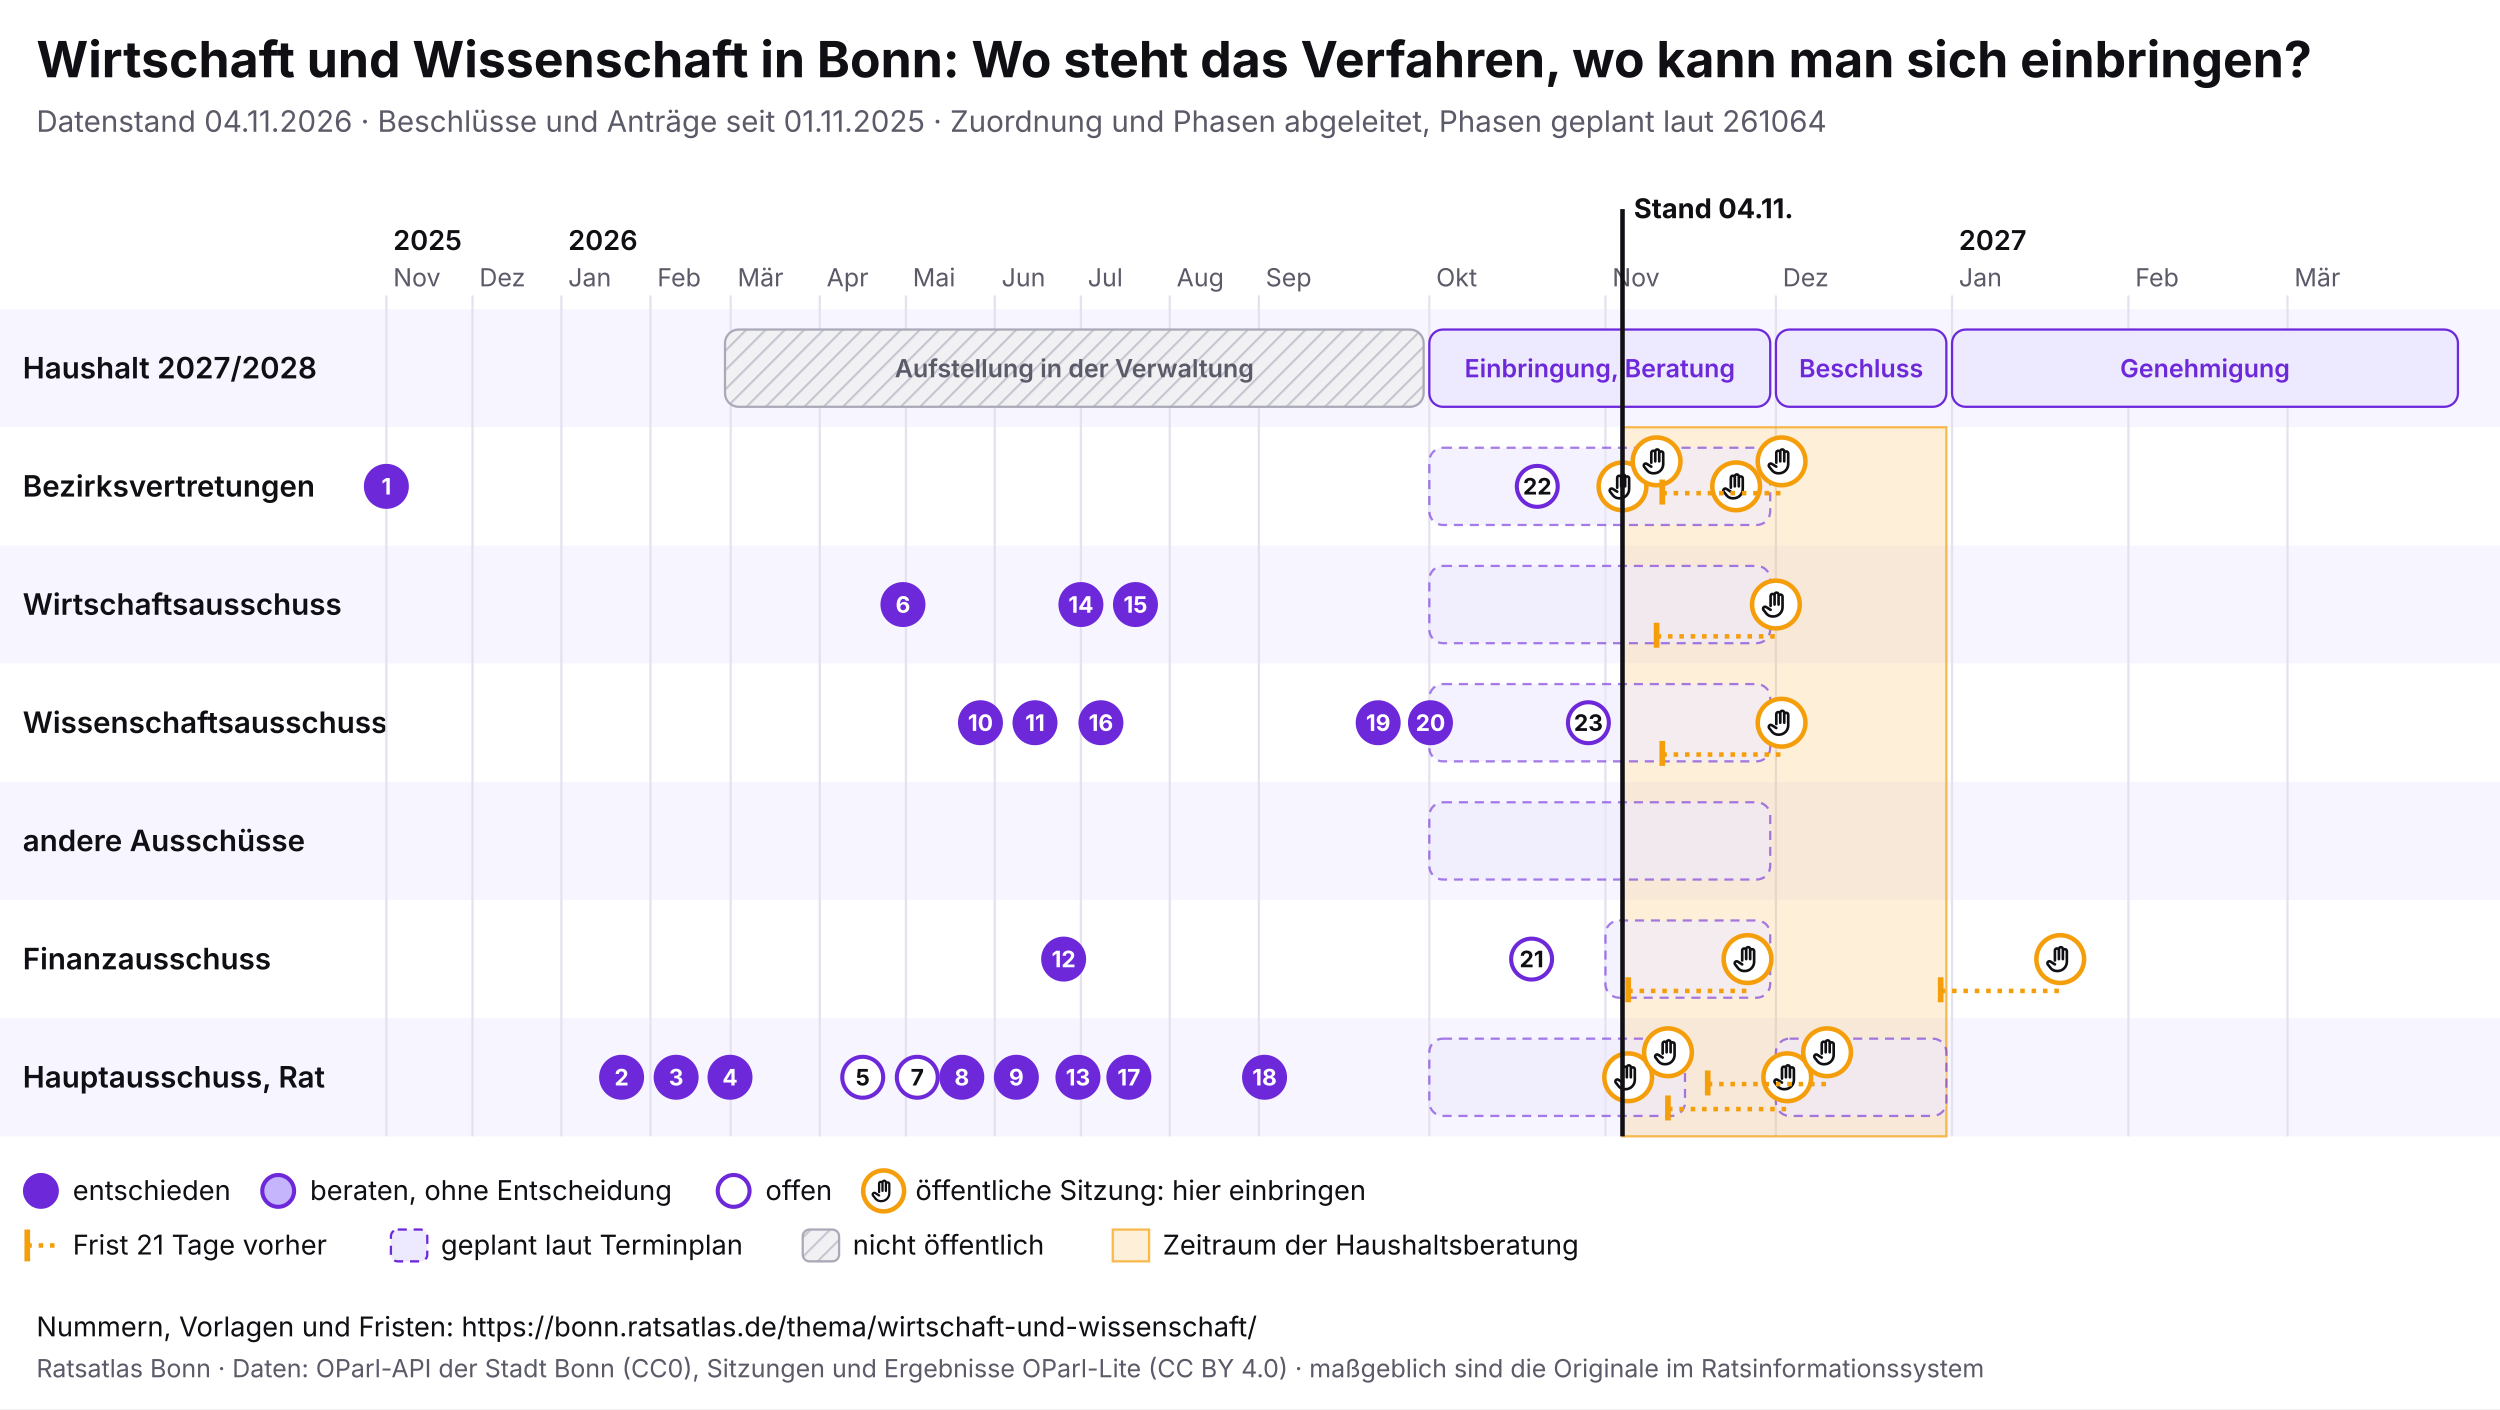
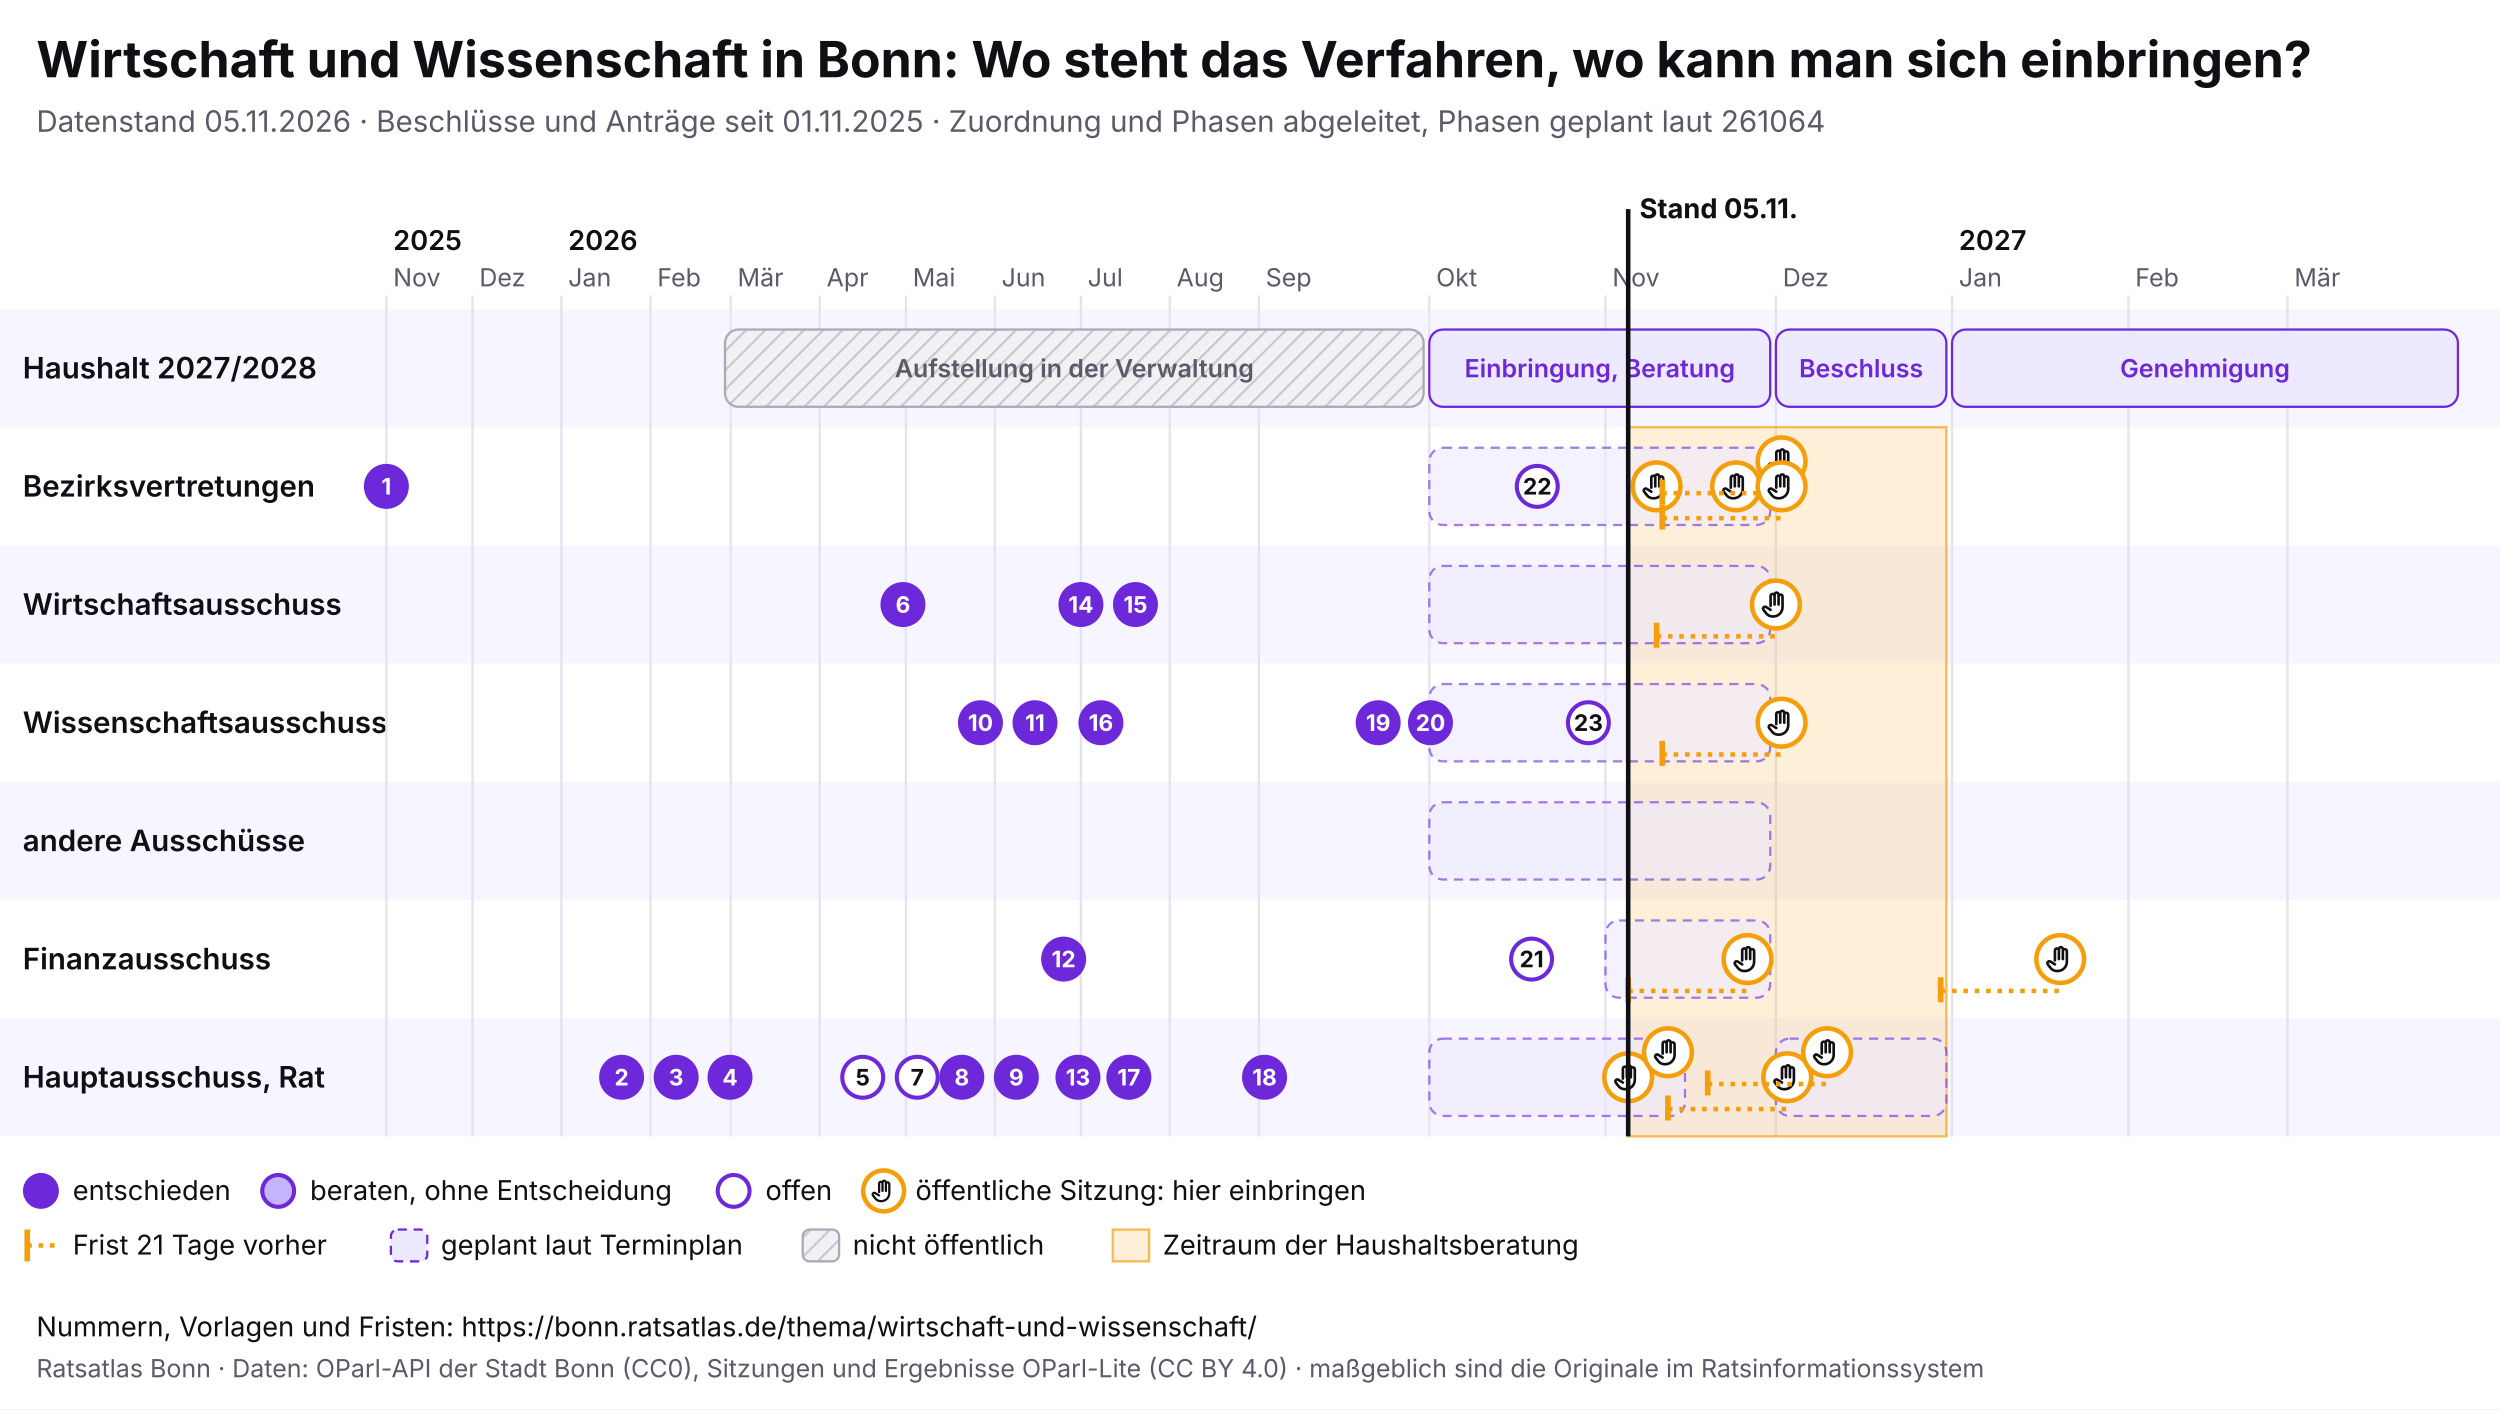
<svg xmlns="http://www.w3.org/2000/svg" viewBox="0 0 1100 620" width="1100" height="620" font-family="Inter, system-ui, sans-serif">
  <rect width="1100" height="620" fill="#ffffff" />
  <text x="16" y="34" font-size="22" font-weight="700" fill="#0f0f14">Wirtschaft und Wissenschaft in Bonn: Wo steht das Verfahren, wo kann man sich einbringen?</text>
-   <text x="16" y="58" font-size="13" fill="#5a5a68">Datenstand 04.11.2026 · Beschlüsse und Anträge seit 01.11.2025 · Zuordnung und Phasen abgeleitet, Phasen geplant laut 261064</text>
+   <text x="16" y="58" font-size="13" fill="#5a5a68">Datenstand 05.11.2026 · Beschlüsse und Anträge seit 01.11.2025 · Zuordnung und Phasen abgeleitet, Phasen geplant laut 261064</text>
  <svg x="0" y="74" width="1100" height="492" viewBox="0 0 1100 492" font-family="Inter, system-ui, sans-serif">
    <defs>
      <pattern id="pb-schraffur" width="6" height="6" patternUnits="userSpaceOnUse" patternTransform="rotate(45)">
        <rect width="6" height="6" fill="#f1f1f4" />
        <line x1="0" y1="0" x2="0" y2="6" stroke="#c9c9d3" stroke-width="2" />
      </pattern>
      <symbol id="pb-hand" viewBox="0 0 24 24">
        <path d="M8 13V5.5a1.5 1.5 0 0 1 3 0V12M11 11V4.5a1.5 1.5 0 0 1 3 0V12M14 11.5V6a1.5 1.5 0 0 1 3 0v8a7 7 0 0 1-7 7h-.6a6 6 0 0 1-4.5-2.1L2.6 16a1.5 1.5 0 0 1 2.2-2L8 16" />
      </symbol>
    </defs>
    <rect x="0" y="62" width="1100" height="52" fill="#f7f5ff" />
    <text x="10" y="92.5" font-size="13" font-weight="600" fill="#0f0f14">Haushalt 2027/2028</text>
    <rect x="0" y="114" width="1100" height="52" fill="#ffffff" />
    <text x="10" y="144.5" font-size="13" font-weight="600" fill="#0f0f14">Bezirksvertretungen</text>
    <rect x="0" y="166" width="1100" height="52" fill="#f7f5ff" />
    <text x="10" y="196.5" font-size="13" font-weight="600" fill="#0f0f14">Wirtschaftsausschuss</text>
    <rect x="0" y="218" width="1100" height="52" fill="#ffffff" />
    <text x="10" y="248.5" font-size="13" font-weight="600" fill="#0f0f14">Wissenschaftsausschuss</text>
    <rect x="0" y="270" width="1100" height="52" fill="#f7f5ff" />
    <text x="10" y="300.5" font-size="13" font-weight="600" fill="#0f0f14">andere Ausschüsse</text>
    <rect x="0" y="322" width="1100" height="52" fill="#ffffff" />
    <text x="10" y="352.5" font-size="13" font-weight="600" fill="#0f0f14">Finanzausschuss</text>
    <rect x="0" y="374" width="1100" height="52" fill="#f7f5ff" />
    <text x="10" y="404.5" font-size="13" font-weight="600" fill="#0f0f14">Hauptausschuss, Rat</text>
    <line x1="170.0" y1="56" x2="170.0" y2="426" stroke="#e4e2ee" />
    <text x="173.0" y="52" font-size="11" fill="#5a5a68">Nov</text>
    <text x="173.0" y="36" font-size="12" font-weight="600" fill="#0f0f14">2025</text>
    <line x1="207.9" y1="56" x2="207.9" y2="426" stroke="#e4e2ee" />
    <text x="210.9" y="52" font-size="11" fill="#5a5a68">Dez</text>
    <line x1="247.0" y1="56" x2="247.0" y2="426" stroke="#e4e2ee" />
    <text x="250.0" y="52" font-size="11" fill="#5a5a68">Jan</text>
    <text x="250.0" y="36" font-size="12" font-weight="600" fill="#0f0f14">2026</text>
    <line x1="286.2" y1="56" x2="286.2" y2="426" stroke="#e4e2ee" />
    <text x="289.2" y="52" font-size="11" fill="#5a5a68">Feb</text>
    <line x1="321.5" y1="56" x2="321.5" y2="426" stroke="#e4e2ee" />
    <text x="324.5" y="52" font-size="11" fill="#5a5a68">Mär</text>
    <line x1="360.7" y1="56" x2="360.7" y2="426" stroke="#e4e2ee" />
    <text x="363.7" y="52" font-size="11" fill="#5a5a68">Apr</text>
    <line x1="398.6" y1="56" x2="398.6" y2="426" stroke="#e4e2ee" />
    <text x="401.6" y="52" font-size="11" fill="#5a5a68">Mai</text>
    <line x1="437.7" y1="56" x2="437.7" y2="426" stroke="#e4e2ee" />
    <text x="440.7" y="52" font-size="11" fill="#5a5a68">Jun</text>
    <line x1="475.6" y1="56" x2="475.6" y2="426" stroke="#e4e2ee" />
    <text x="478.6" y="52" font-size="11" fill="#5a5a68">Jul</text>
    <line x1="514.7" y1="56" x2="514.7" y2="426" stroke="#e4e2ee" />
    <text x="517.7" y="52" font-size="11" fill="#5a5a68">Aug</text>
    <line x1="553.9" y1="56" x2="553.9" y2="426" stroke="#e4e2ee" />
    <text x="556.9" y="52" font-size="11" fill="#5a5a68">Sep</text>
    <line x1="628.9" y1="56" x2="628.9" y2="426" stroke="#e4e2ee" />
    <text x="631.9" y="52" font-size="11" fill="#5a5a68">Okt</text>
    <line x1="706.4" y1="56" x2="706.4" y2="426" stroke="#e4e2ee" />
    <text x="709.4" y="52" font-size="11" fill="#5a5a68">Nov</text>
    <line x1="781.4" y1="56" x2="781.4" y2="426" stroke="#e4e2ee" />
    <text x="784.4" y="52" font-size="11" fill="#5a5a68">Dez</text>
    <line x1="858.9" y1="56" x2="858.9" y2="426" stroke="#e4e2ee" />
    <text x="861.9" y="52" font-size="11" fill="#5a5a68">Jan</text>
    <text x="861.9" y="36" font-size="12" font-weight="600" fill="#0f0f14">2027</text>
    <line x1="936.5" y1="56" x2="936.5" y2="426" stroke="#e4e2ee" />
    <text x="939.5" y="52" font-size="11" fill="#5a5a68">Feb</text>
    <line x1="1006.5" y1="56" x2="1006.5" y2="426" stroke="#e4e2ee" />
    <text x="1009.5" y="52" font-size="11" fill="#5a5a68">Mär</text>
-     <rect x="713.9" y="114" width="142.5" height="312" fill="#f59e0b" fill-opacity="0.16" stroke="#f59e0b" stroke-opacity="0.7" />
+     <rect x="716.4" y="114" width="140.0" height="312" fill="#f59e0b" fill-opacity="0.16" stroke="#f59e0b" stroke-opacity="0.7" />
    <g>
      <rect x="319.0" y="71" width="307.4" height="34" rx="6" fill="url(#pb-schraffur)" stroke="#a9a9b8" />
      <text x="472.7" y="92.0" font-size="11" text-anchor="middle" font-weight="600" fill="#5a5a68">Aufstellung in der Verwaltung</text>
    </g>
    <g>
      <rect x="628.9" y="71" width="150.0" height="34" rx="6" fill="#ede9fe" stroke="#6d28d9" />
      <text x="703.9" y="92.0" font-size="11" text-anchor="middle" font-weight="600" fill="#6d28d9">Einbringung, Beratung</text>
    </g>
    <g>
      <rect x="781.4" y="71" width="75.0" height="34" rx="6" fill="#ede9fe" stroke="#6d28d9" />
      <text x="818.9" y="92.0" font-size="11" text-anchor="middle" font-weight="600" fill="#6d28d9">Beschluss</text>
    </g>
    <g>
      <rect x="858.9" y="71" width="222.6" height="34" rx="6" fill="#ede9fe" stroke="#6d28d9" />
      <text x="970.2" y="92.0" font-size="11" text-anchor="middle" font-weight="600" fill="#6d28d9">Genehmigung</text>
    </g>
    <g>
      <rect x="628.9" y="123" width="150.0" height="34" rx="6" fill="#ede9fe" fill-opacity="0.6" stroke="#6d28d9" stroke-opacity="0.6" stroke-dasharray="4 3" />
    </g>
    <g>
      <rect x="628.9" y="175" width="150.0" height="34" rx="6" fill="#ede9fe" fill-opacity="0.6" stroke="#6d28d9" stroke-opacity="0.6" stroke-dasharray="4 3" />
    </g>
    <g>
      <rect x="628.9" y="279" width="150.0" height="34" rx="6" fill="#ede9fe" fill-opacity="0.6" stroke="#6d28d9" stroke-opacity="0.6" stroke-dasharray="4 3" />
    </g>
    <g>
      <rect x="706.4" y="331" width="72.5" height="34" rx="6" fill="#ede9fe" fill-opacity="0.6" stroke="#6d28d9" stroke-opacity="0.6" stroke-dasharray="4 3" />
    </g>
    <g>
      <rect x="628.9" y="383" width="112.5" height="34" rx="6" fill="#ede9fe" fill-opacity="0.6" stroke="#6d28d9" stroke-opacity="0.6" stroke-dasharray="4 3" />
    </g>
    <g>
      <rect x="781.4" y="383" width="75.0" height="34" rx="6" fill="#ede9fe" fill-opacity="0.6" stroke="#6d28d9" stroke-opacity="0.6" stroke-dasharray="4 3" />
    </g>
    <g>
      <rect x="628.9" y="227" width="150.0" height="34" rx="6" fill="#ede9fe" fill-opacity="0.6" stroke="#6d28d9" stroke-opacity="0.6" stroke-dasharray="4 3" />
    </g>
    <g>
-       <circle cx="713.9" cy="140.0" r="10.5" fill="#fff" stroke="#f59e0b" stroke-width="2" />
-       <use href="#pb-hand" x="706.9" y="133.0" width="14" height="14" fill="none" stroke="#0f0f14" stroke-width="2" stroke-linecap="round" stroke-linejoin="round" />
-     </g>
-     <g>
      <circle cx="716.4" cy="400.0" r="10.5" fill="#fff" stroke="#f59e0b" stroke-width="2" />
      <use href="#pb-hand" x="709.4" y="393.0" width="14" height="14" fill="none" stroke="#0f0f14" stroke-width="2" stroke-linecap="round" stroke-linejoin="round" />
    </g>
    <g>
-       <circle cx="728.9" cy="129.0" r="10.5" fill="#fff" stroke="#f59e0b" stroke-width="2" />
-       <use href="#pb-hand" x="721.9" y="122.0" width="14" height="14" fill="none" stroke="#0f0f14" stroke-width="2" stroke-linecap="round" stroke-linejoin="round" />
+       <circle cx="728.9" cy="140.0" r="10.5" fill="#fff" stroke="#f59e0b" stroke-width="2" />
+       <use href="#pb-hand" x="721.9" y="133.0" width="14" height="14" fill="none" stroke="#0f0f14" stroke-width="2" stroke-linecap="round" stroke-linejoin="round" />
    </g>
    <g>
      <circle cx="733.9" cy="389.0" r="10.5" fill="#fff" stroke="#f59e0b" stroke-width="2" />
      <use href="#pb-hand" x="726.9" y="382.0" width="14" height="14" fill="none" stroke="#0f0f14" stroke-width="2" stroke-linecap="round" stroke-linejoin="round" />
    </g>
    <g>
      <circle cx="763.9" cy="140.0" r="10.5" fill="#fff" stroke="#f59e0b" stroke-width="2" />
      <use href="#pb-hand" x="756.9" y="133.0" width="14" height="14" fill="none" stroke="#0f0f14" stroke-width="2" stroke-linecap="round" stroke-linejoin="round" />
    </g>
    <line x1="716.4" y1="362.0" x2="768.9" y2="362.0" stroke="#f59e0b" stroke-width="2" stroke-dasharray="2 3" />
    <line x1="716.4" y1="356.0" x2="716.4" y2="367.0" stroke="#f59e0b" stroke-width="2.5" />
    <g>
      <circle cx="768.9" cy="348.0" r="10.5" fill="#fff" stroke="#f59e0b" stroke-width="2" />
      <use href="#pb-hand" x="761.9" y="341.0" width="14" height="14" fill="none" stroke="#0f0f14" stroke-width="2" stroke-linecap="round" stroke-linejoin="round" />
    </g>
    <line x1="728.9" y1="206.0" x2="781.4" y2="206.0" stroke="#f59e0b" stroke-width="2" stroke-dasharray="2 3" />
    <line x1="728.9" y1="200.0" x2="728.9" y2="211.0" stroke="#f59e0b" stroke-width="2.5" />
    <g>
      <circle cx="781.4" cy="192.0" r="10.5" fill="#fff" stroke="#f59e0b" stroke-width="2" />
      <use href="#pb-hand" x="774.4" y="185.0" width="14" height="14" fill="none" stroke="#0f0f14" stroke-width="2" stroke-linecap="round" stroke-linejoin="round" />
    </g>
    <line x1="731.4" y1="143.0" x2="783.9" y2="143.0" stroke="#f59e0b" stroke-width="2" stroke-dasharray="2 3" />
    <line x1="731.4" y1="137.0" x2="731.4" y2="148.0" stroke="#f59e0b" stroke-width="2.5" />
    <g>
      <circle cx="783.9" cy="129.0" r="10.5" fill="#fff" stroke="#f59e0b" stroke-width="2" />
      <use href="#pb-hand" x="776.9" y="122.0" width="14" height="14" fill="none" stroke="#0f0f14" stroke-width="2" stroke-linecap="round" stroke-linejoin="round" />
    </g>
+     <line x1="731.4" y1="154.0" x2="783.9" y2="154.0" stroke="#f59e0b" stroke-width="2" stroke-dasharray="2 3" />
+     <line x1="731.4" y1="148.0" x2="731.4" y2="159.0" stroke="#f59e0b" stroke-width="2.5" />
+     <g>
+       <circle cx="783.9" cy="140.0" r="10.5" fill="#fff" stroke="#f59e0b" stroke-width="2" />
+       <use href="#pb-hand" x="776.9" y="133.0" width="14" height="14" fill="none" stroke="#0f0f14" stroke-width="2" stroke-linecap="round" stroke-linejoin="round" />
+     </g>
    <line x1="731.4" y1="258.0" x2="783.9" y2="258.0" stroke="#f59e0b" stroke-width="2" stroke-dasharray="2 3" />
    <line x1="731.4" y1="252.0" x2="731.4" y2="263.0" stroke="#f59e0b" stroke-width="2.5" />
    <g>
      <circle cx="783.9" cy="244.0" r="10.5" fill="#fff" stroke="#f59e0b" stroke-width="2" />
      <use href="#pb-hand" x="776.9" y="237.0" width="14" height="14" fill="none" stroke="#0f0f14" stroke-width="2" stroke-linecap="round" stroke-linejoin="round" />
    </g>
    <line x1="733.9" y1="414.0" x2="786.4" y2="414.0" stroke="#f59e0b" stroke-width="2" stroke-dasharray="2 3" />
    <line x1="733.9" y1="408.0" x2="733.9" y2="419.0" stroke="#f59e0b" stroke-width="2.5" />
    <g>
      <circle cx="786.4" cy="400.0" r="10.5" fill="#fff" stroke="#f59e0b" stroke-width="2" />
      <use href="#pb-hand" x="779.4" y="393.0" width="14" height="14" fill="none" stroke="#0f0f14" stroke-width="2" stroke-linecap="round" stroke-linejoin="round" />
    </g>
    <line x1="751.4" y1="403.0" x2="803.9" y2="403.0" stroke="#f59e0b" stroke-width="2" stroke-dasharray="2 3" />
    <line x1="751.4" y1="397.0" x2="751.4" y2="408.0" stroke="#f59e0b" stroke-width="2.5" />
    <g>
      <circle cx="803.9" cy="389.0" r="10.5" fill="#fff" stroke="#f59e0b" stroke-width="2" />
      <use href="#pb-hand" x="796.9" y="382.0" width="14" height="14" fill="none" stroke="#0f0f14" stroke-width="2" stroke-linecap="round" stroke-linejoin="round" />
    </g>
    <line x1="853.9" y1="362.0" x2="906.5" y2="362.0" stroke="#f59e0b" stroke-width="2" stroke-dasharray="2 3" />
    <line x1="853.9" y1="356.0" x2="853.9" y2="367.0" stroke="#f59e0b" stroke-width="2.5" />
    <g>
      <circle cx="906.5" cy="348.0" r="10.5" fill="#fff" stroke="#f59e0b" stroke-width="2" />
      <use href="#pb-hand" x="899.5" y="341.0" width="14" height="14" fill="none" stroke="#0f0f14" stroke-width="2" stroke-linecap="round" stroke-linejoin="round" />
    </g>
    <g>
      <circle cx="170.0" cy="140.0" r="9" fill="#6d28d9" stroke="#6d28d9" stroke-width="1.8" />
      <text x="170.0" y="143.6" font-size="10" font-weight="700" text-anchor="middle" fill="#fff">1</text>
    </g>
    <g>
      <circle cx="273.5" cy="400.0" r="9" fill="#6d28d9" stroke="#6d28d9" stroke-width="1.8" />
      <text x="273.5" y="403.6" font-size="10" font-weight="700" text-anchor="middle" fill="#fff">2</text>
    </g>
    <g>
      <circle cx="297.5" cy="400.0" r="9" fill="#6d28d9" stroke="#6d28d9" stroke-width="1.8" />
      <text x="297.5" y="403.6" font-size="10" font-weight="700" text-anchor="middle" fill="#fff">3</text>
    </g>
    <g>
      <circle cx="321.2" cy="400.0" r="9" fill="#6d28d9" stroke="#6d28d9" stroke-width="1.8" />
      <text x="321.2" y="403.6" font-size="10" font-weight="700" text-anchor="middle" fill="#fff">4</text>
    </g>
    <g>
      <circle cx="379.6" cy="400.0" r="9" fill="#fff" stroke="#6d28d9" stroke-width="1.8" />
      <text x="379.6" y="403.6" font-size="10" font-weight="700" text-anchor="middle" fill="#0f0f14">5</text>
    </g>
    <g>
      <circle cx="397.3" cy="192.0" r="9" fill="#6d28d9" stroke="#6d28d9" stroke-width="1.8" />
      <text x="397.3" y="195.6" font-size="10" font-weight="700" text-anchor="middle" fill="#fff">6</text>
    </g>
    <g>
      <circle cx="403.6" cy="400.0" r="9" fill="#fff" stroke="#6d28d9" stroke-width="1.8" />
      <text x="403.6" y="403.6" font-size="10" font-weight="700" text-anchor="middle" fill="#0f0f14">7</text>
    </g>
    <g>
      <circle cx="423.2" cy="400.0" r="9" fill="#6d28d9" stroke="#6d28d9" stroke-width="1.8" />
      <text x="423.2" y="403.6" font-size="10" font-weight="700" text-anchor="middle" fill="#fff">8</text>
    </g>
    <g>
      <circle cx="447.2" cy="400.0" r="9" fill="#6d28d9" stroke="#6d28d9" stroke-width="1.8" />
      <text x="447.2" y="403.6" font-size="10" font-weight="700" text-anchor="middle" fill="#fff">9</text>
    </g>
    <g>
      <circle cx="431.4" cy="244.0" r="9" fill="#6d28d9" stroke="#6d28d9" stroke-width="1.8" />
      <text x="431.4" y="247.6" font-size="10" font-weight="700" text-anchor="middle" fill="#fff">10</text>
    </g>
    <g>
      <circle cx="455.4" cy="244.0" r="9" fill="#6d28d9" stroke="#6d28d9" stroke-width="1.8" />
      <text x="455.4" y="247.6" font-size="10" font-weight="700" text-anchor="middle" fill="#fff">11</text>
    </g>
    <g>
      <circle cx="468.0" cy="348.0" r="9" fill="#6d28d9" stroke="#6d28d9" stroke-width="1.8" />
      <text x="468.0" y="351.6" font-size="10" font-weight="700" text-anchor="middle" fill="#fff">12</text>
    </g>
    <g>
      <circle cx="474.3" cy="400.0" r="9" fill="#6d28d9" stroke="#6d28d9" stroke-width="1.8" />
      <text x="474.3" y="403.6" font-size="10" font-weight="700" text-anchor="middle" fill="#fff">13</text>
    </g>
    <g>
      <circle cx="475.6" cy="192.0" r="9" fill="#6d28d9" stroke="#6d28d9" stroke-width="1.8" />
      <text x="475.6" y="195.6" font-size="10" font-weight="700" text-anchor="middle" fill="#fff">14</text>
    </g>
    <g>
      <circle cx="499.6" cy="192.0" r="9" fill="#6d28d9" stroke="#6d28d9" stroke-width="1.8" />
      <text x="499.6" y="195.6" font-size="10" font-weight="700" text-anchor="middle" fill="#fff">15</text>
    </g>
    <g>
      <circle cx="484.4" cy="244.0" r="9" fill="#6d28d9" stroke="#6d28d9" stroke-width="1.8" />
      <text x="484.4" y="247.6" font-size="10" font-weight="700" text-anchor="middle" fill="#fff">16</text>
    </g>
    <g>
      <circle cx="496.7" cy="400.0" r="9" fill="#6d28d9" stroke="#6d28d9" stroke-width="1.8" />
      <text x="496.7" y="403.6" font-size="10" font-weight="700" text-anchor="middle" fill="#fff">17</text>
    </g>
    <g>
      <circle cx="556.4" cy="400.0" r="9" fill="#6d28d9" stroke="#6d28d9" stroke-width="1.8" />
      <text x="556.4" y="403.6" font-size="10" font-weight="700" text-anchor="middle" fill="#fff">18</text>
    </g>
    <g>
      <circle cx="606.4" cy="244.0" r="9" fill="#6d28d9" stroke="#6d28d9" stroke-width="1.8" />
      <text x="606.4" y="247.6" font-size="10" font-weight="700" text-anchor="middle" fill="#fff">19</text>
    </g>
    <g>
      <circle cx="629.4" cy="244.0" r="9" fill="#6d28d9" stroke="#6d28d9" stroke-width="1.8" />
      <text x="629.4" y="247.6" font-size="10" font-weight="700" text-anchor="middle" fill="#fff">20</text>
    </g>
    <g>
      <circle cx="673.9" cy="348.0" r="9" fill="#fff" stroke="#6d28d9" stroke-width="1.8" />
      <text x="673.9" y="351.6" font-size="10" font-weight="700" text-anchor="middle" fill="#0f0f14">21</text>
    </g>
    <g>
      <circle cx="676.4" cy="140.0" r="9" fill="#fff" stroke="#6d28d9" stroke-width="1.8" />
      <text x="676.4" y="143.6" font-size="10" font-weight="700" text-anchor="middle" fill="#0f0f14">22</text>
    </g>
    <g>
      <circle cx="698.9" cy="244.0" r="9" fill="#fff" stroke="#6d28d9" stroke-width="1.8" />
      <text x="698.9" y="247.6" font-size="10" font-weight="700" text-anchor="middle" fill="#0f0f14">23</text>
    </g>
-     <line x1="713.9" y1="18" x2="713.9" y2="426" stroke="#0f0f14" stroke-width="2" pointer-events="none" />
-     <text x="718.9" y="22" font-size="12" font-weight="700" fill="#0f0f14">Stand 04.11.</text>
+     <line x1="716.4" y1="18" x2="716.4" y2="426" stroke="#0f0f14" stroke-width="2" pointer-events="none" />
+     <text x="721.4" y="22" font-size="12" font-weight="700" fill="#0f0f14">Stand 05.11.</text>
    <circle cx="18" cy="450" r="7" fill="#6d28d9" stroke="#6d28d9" stroke-width="1.8" />
    <text x="32" y="454" font-size="12" fill="#0f0f14">entschieden</text>
    <circle cx="122.4" cy="450" r="7" fill="#c4b5fd" stroke="#6d28d9" stroke-width="1.8" />
    <text x="136.4" y="454" font-size="12" fill="#0f0f14">beraten, ohne Entscheidung</text>
    <circle cx="322.8" cy="450" r="7" fill="#fff" stroke="#6d28d9" stroke-width="1.8" />
    <text x="336.8" y="454" font-size="12" fill="#0f0f14">offen</text>
    <circle cx="388.8" cy="450" r="9" fill="#fff" stroke="#f59e0b" stroke-width="2" />
    <use href="#pb-hand" x="382.8" y="444" width="12" height="12" fill="none" stroke="#0f0f14" stroke-width="2" stroke-linecap="round" stroke-linejoin="round" />
    <text x="402.8" y="454" font-size="12" fill="#0f0f14">öffentliche Sitzung: hier einbringen</text>
    <line x1="12" y1="467" x2="12" y2="481" stroke="#f59e0b" stroke-width="2.5" />
    <line x1="12" y1="474" x2="26" y2="474" stroke="#f59e0b" stroke-width="2" stroke-dasharray="2 3" />
    <text x="32" y="478" font-size="12" fill="#0f0f14">Frist 21 Tage vorher</text>
    <rect x="172.0" y="467" width="16" height="14" rx="3" fill="#ede9fe" stroke="#6d28d9" stroke-dasharray="4 3" />
    <text x="194.0" y="478" font-size="12" fill="#0f0f14">geplant laut Terminplan</text>
    <rect x="353.2" y="467" width="16" height="14" rx="3" fill="url(#pb-schraffur)" stroke="#a9a9b8" />
    <text x="375.2" y="478" font-size="12" fill="#0f0f14">nicht öffentlich</text>
    <rect x="489.6" y="467" width="16" height="14" fill="#f59e0b" fill-opacity="0.16" stroke="#f59e0b" stroke-opacity="0.7" />
    <text x="511.6" y="478" font-size="12" fill="#0f0f14">Zeitraum der Haushaltsberatung</text>
  </svg>
  <text x="16" y="588" font-size="12" fill="#0f0f14">Nummern, Vorlagen und Fristen: https://bonn.ratsatlas.de/thema/wirtschaft-und-wissenschaft/</text>
  <text x="16" y="606" font-size="11" fill="#5a5a68">Ratsatlas Bonn · Daten: OParl-API der Stadt Bonn (CC0), Sitzungen und Ergebnisse OParl-Lite (CC BY 4.0) · maßgeblich sind die Originale im Ratsinformationssystem</text>
</svg>
